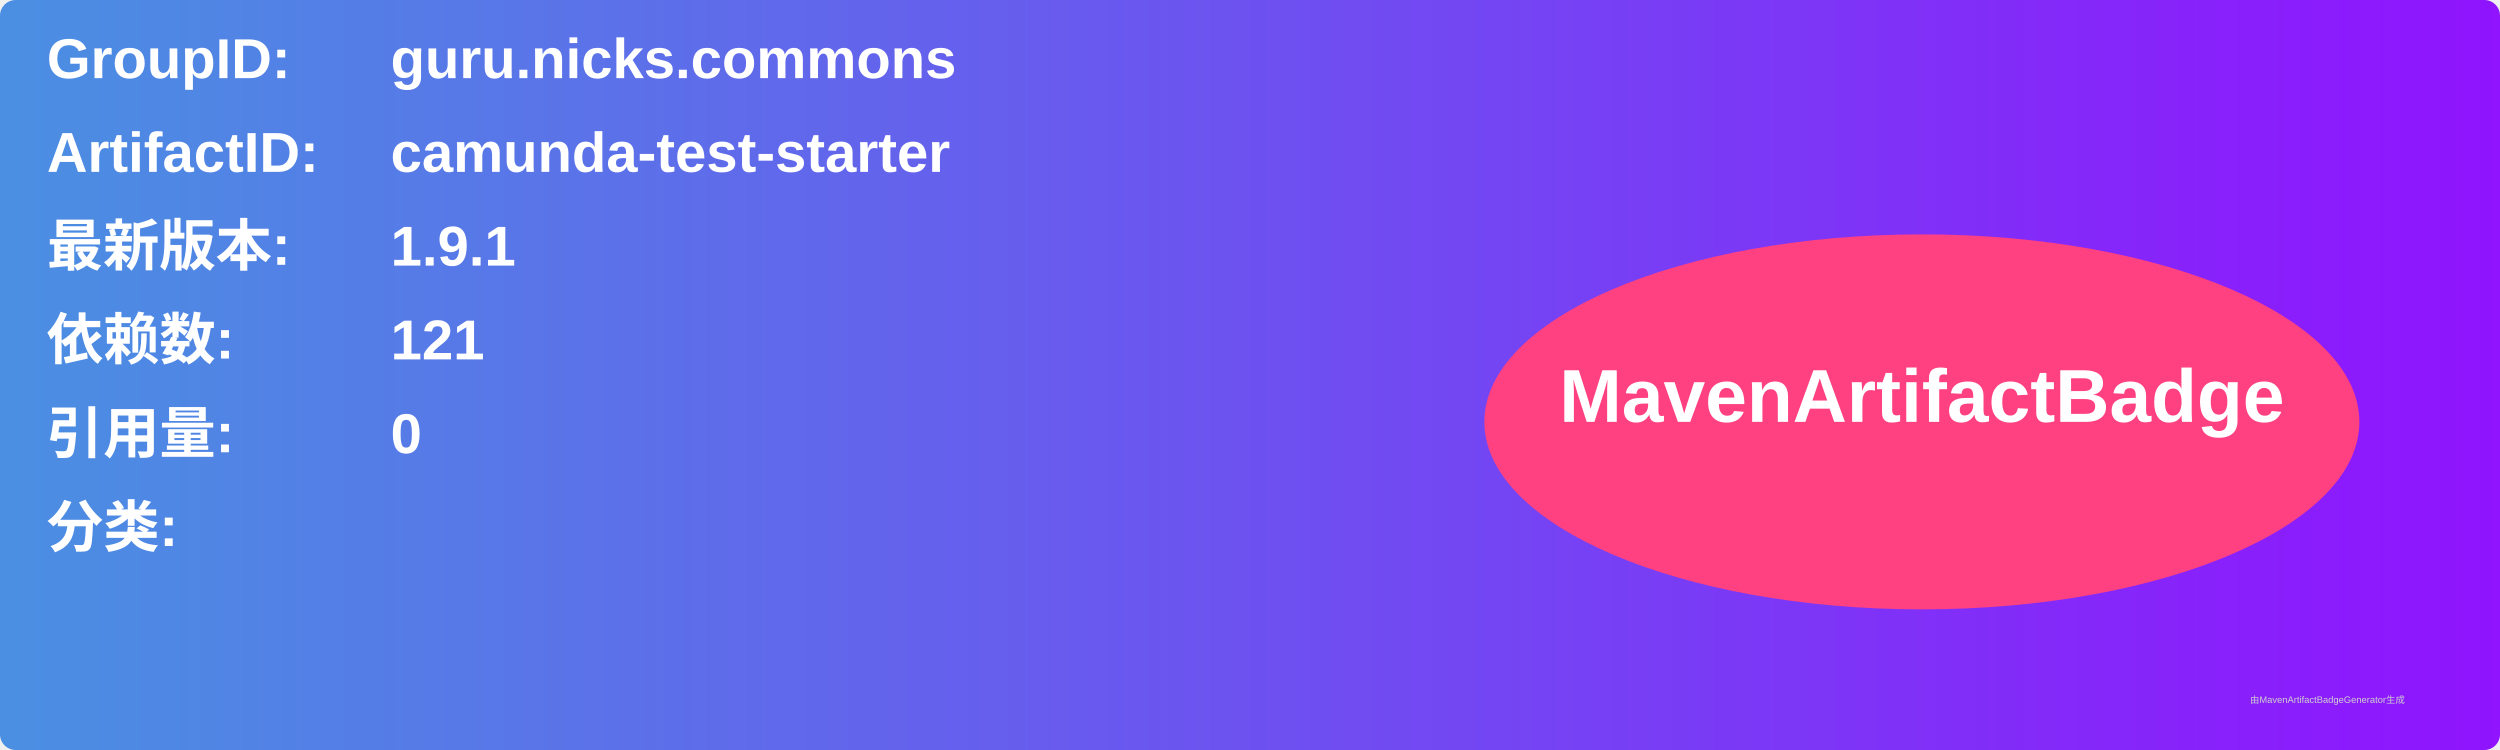
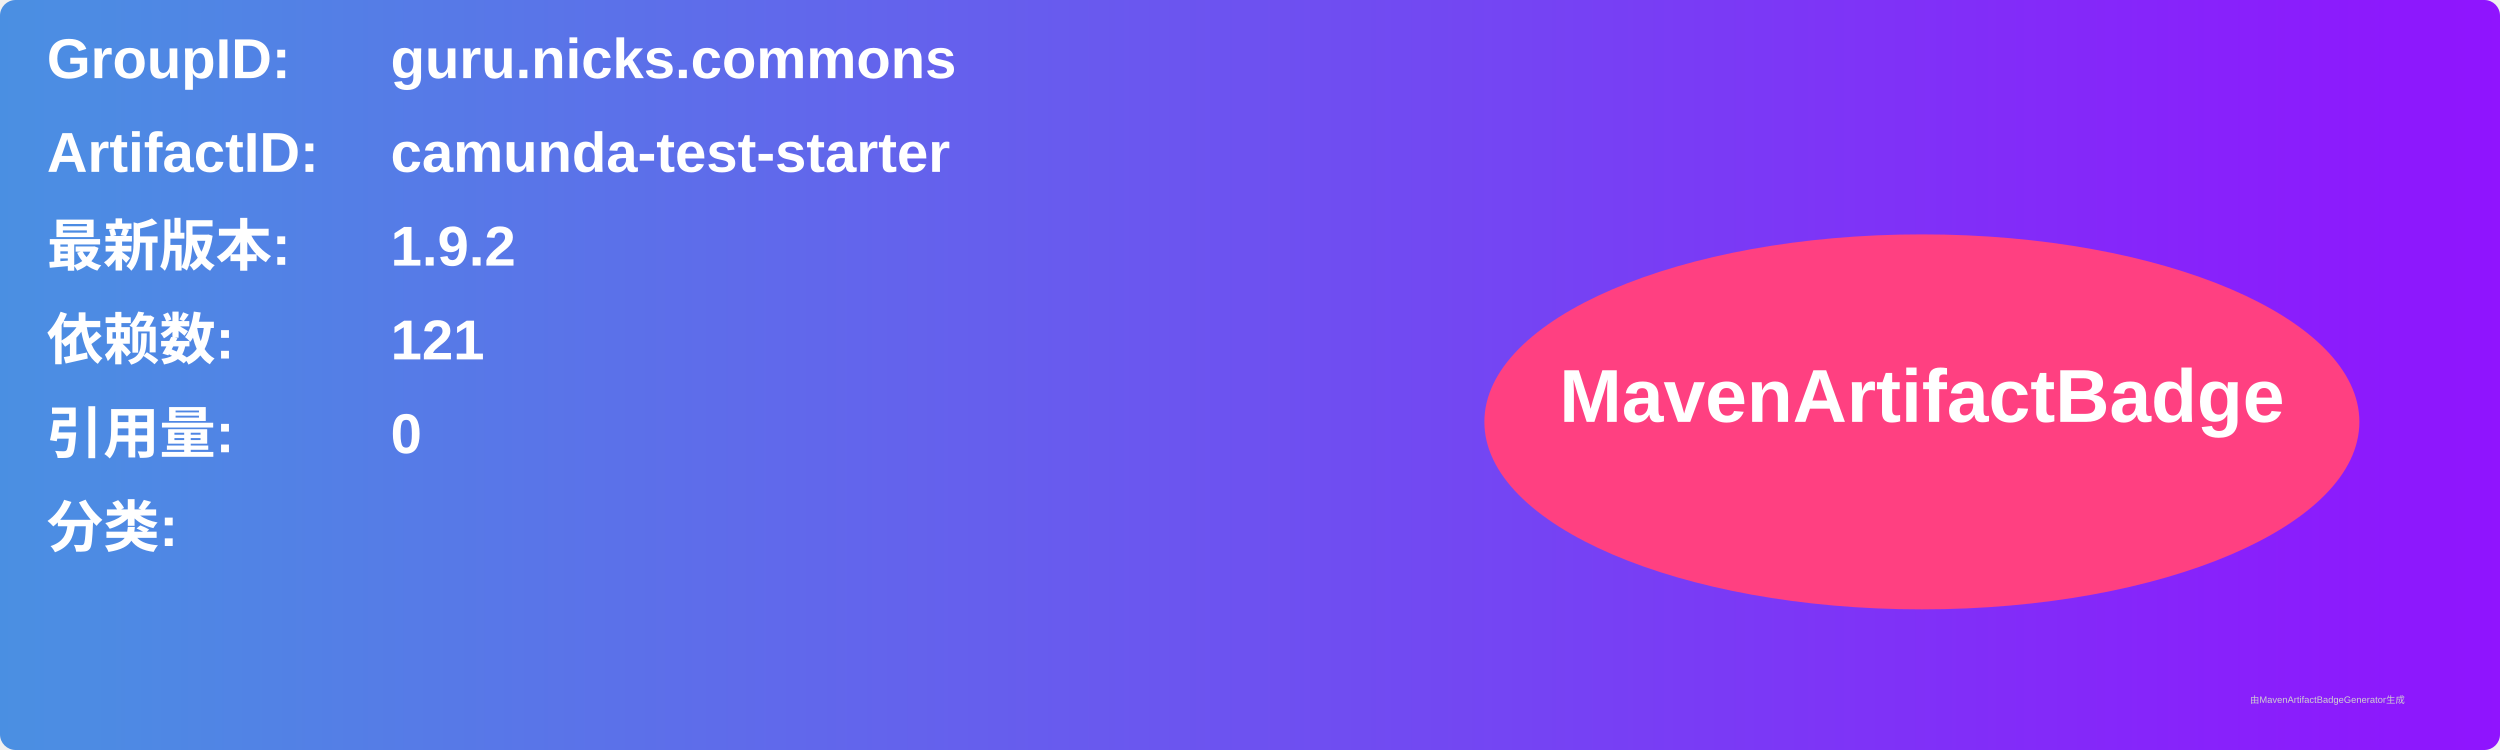
<svg xmlns="http://www.w3.org/2000/svg" width="800" height="240" viewBox="0 0 800 240">
  <linearGradient id="grad" x1="0%" y1="0%" x2="100%" y2="0%">
    <stop offset="0%" stop-color="#4a90e2" />
    <stop offset="100%" stop-color="#9013fe" />
  </linearGradient>
  <rect width="100%" height="100%" rx="5" ry="5" fill="url(#grad)" />
  <g transform="translate(15, 15)">
    <text x="0" y="10" font-family="Arial" font-size="18" fill="white" font-weight="bold" width="260">GroupID:</text>
    <text x="110" y="10" font-family="Arial" font-size="18" fill="white" font-weight="bold" width="460">guru.nicks.commons</text>
    <text x="0" y="40" font-family="Arial" font-size="18" fill="white" font-weight="bold" width="260">ArtifactID:</text>
    <text x="110" y="40" font-family="Arial" font-size="18" fill="white" font-weight="bold" width="460">camunda-test-starter</text>
    <text x="0" y="70" font-family="Arial" font-size="18" fill="white" font-weight="bold">最新版本:</text>
    <text x="110" y="70" font-family="Arial" font-size="18" fill="white" font-weight="bold">
-       <tspan font-weight="bold">1.9.1</tspan>
+       <tspan font-weight="bold">1.9.2</tspan>
    </text>
    <text x="0" y="100" font-family="Arial" font-size="18" fill="white" font-weight="bold">依赖数: </text>
    <text x="110" y="100" font-family="Arial" font-size="18" fill="white">
      <tspan font-weight="bold">121</tspan>
    </text>
    <text x="0" y="130" font-family="Arial" font-size="18" fill="white" font-weight="bold">引用量: </text>
    <text x="110" y="130" font-family="Arial" font-size="18" fill="white">
      <tspan font-weight="bold">0</tspan>
    </text>
    <text x="0" y="160" font-family="Arial" font-size="18" fill="white" font-weight="bold">分类:</text>
    <text x="10" y="190" font-family="Arial" font-size="10" fill="white">
      <tspan font-weight="bold" />
    </text>
    <ellipse cx="600" cy="120" rx="140" ry="60" fill="#ff4081" />
    <text x="600" y="120" text-anchor="middle" font-family="Arial" font-size="24" fill="white" font-weight="bold">MavenArtifactBadge</text>
  </g>
  <text x="720" y="225" font-family="Arial" font-size="3" fill="#d0d0d0">由MavenArtifactBadgeGenerator生成</text>
</svg>
